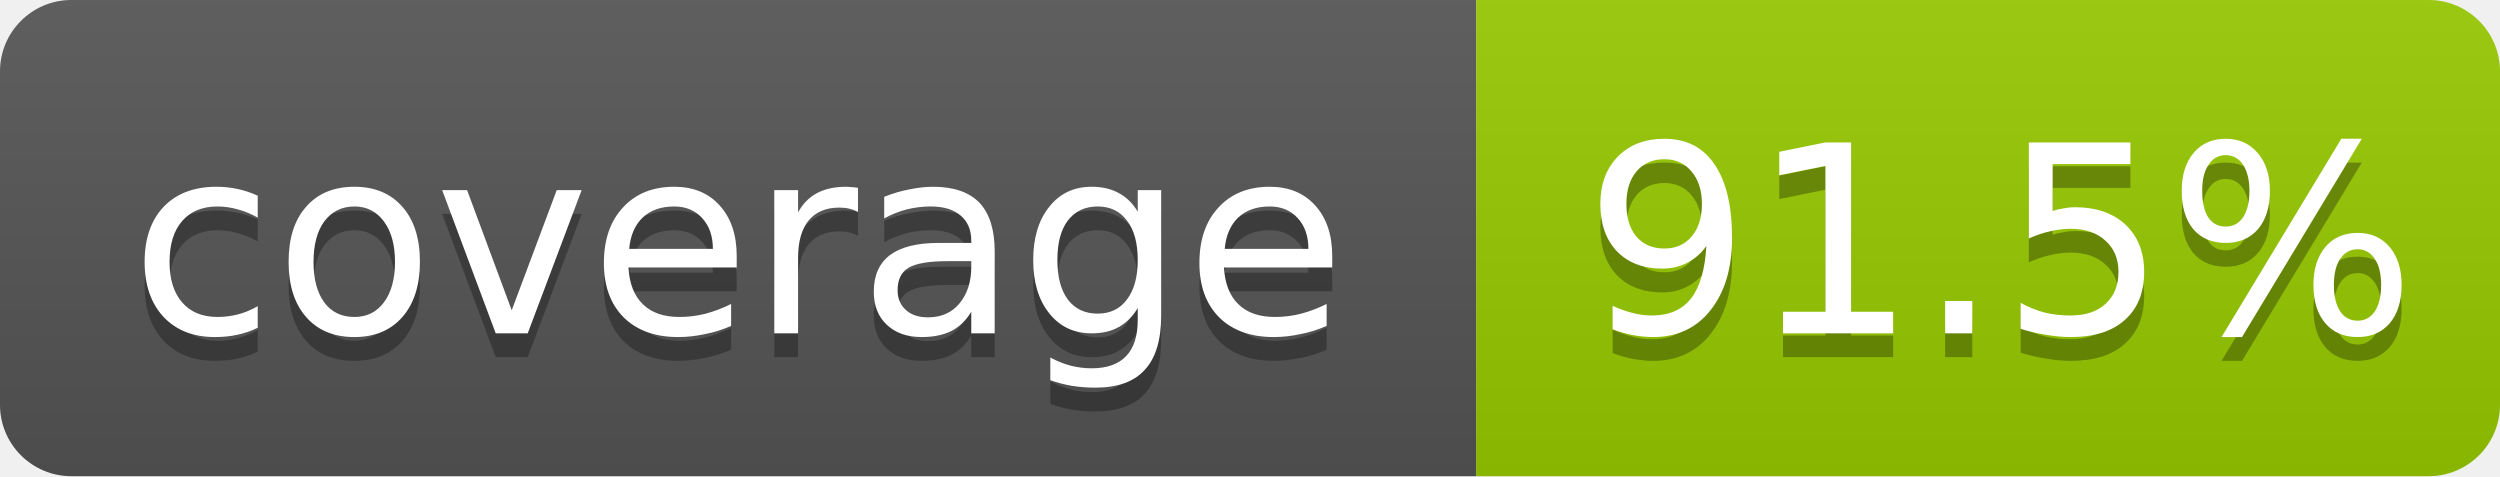
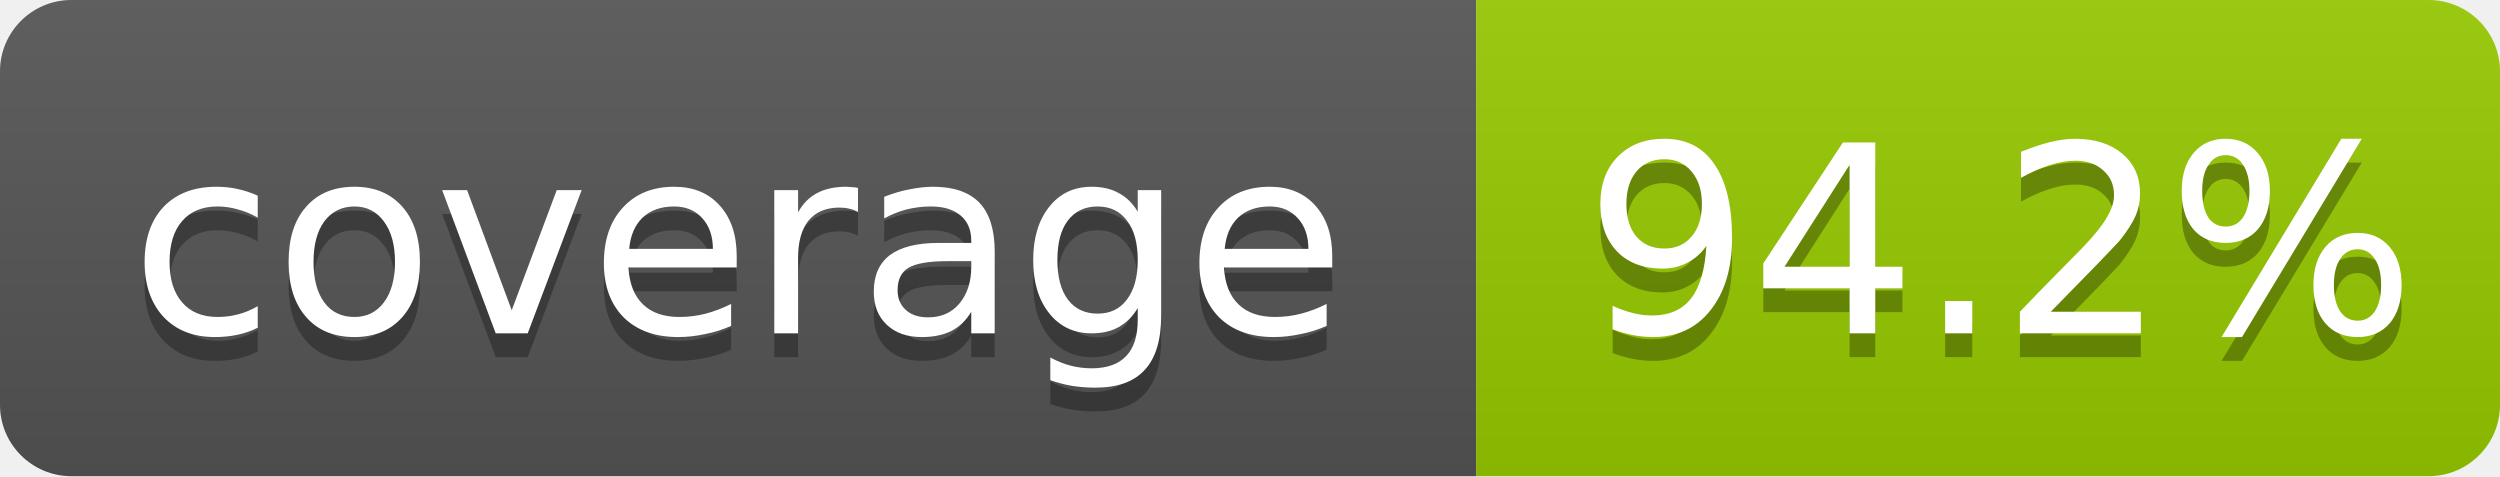
- <svg xmlns="http://www.w3.org/2000/svg" width="105" height="20" role="img" aria-label="coverage: 91.5%">
+ <svg xmlns="http://www.w3.org/2000/svg" width="105" height="20" role="img" aria-label="coverage: 94.2%">
  <linearGradient id="shine" x2="0" y2="100%">
    <stop offset="0" stop-color="#bbb" stop-opacity=".1" />
    <stop offset="1" stop-opacity=".1" />
  </linearGradient>
  <clipPath id="rounded">
    <rect width="105" height="20" rx="3" fill="#fff" />
  </clipPath>
  <g clip-path="url(#rounded)">
    <rect width="62" height="20" fill="#555" />
    <rect x="62" width="43" height="20" fill="#97CA00" />
    <rect width="105" height="20" fill="url(#shine)" />
  </g>
  <g fill="#fff" text-anchor="middle" font-family="Verdana,Geneva,DejaVu Sans,sans-serif" font-size="11">
    <text x="31" y="15" fill="#010101" fill-opacity=".3">coverage</text>
    <text x="31" y="14">coverage</text>
-     <text x="84" y="15" fill="#010101" fill-opacity=".3">91.5%</text>
-     <text x="84" y="14">91.5%</text>
+     <text x="84" y="15" fill="#010101" fill-opacity=".3">94.2%</text>
+     <text x="84" y="14">94.2%</text>
  </g>
</svg>
